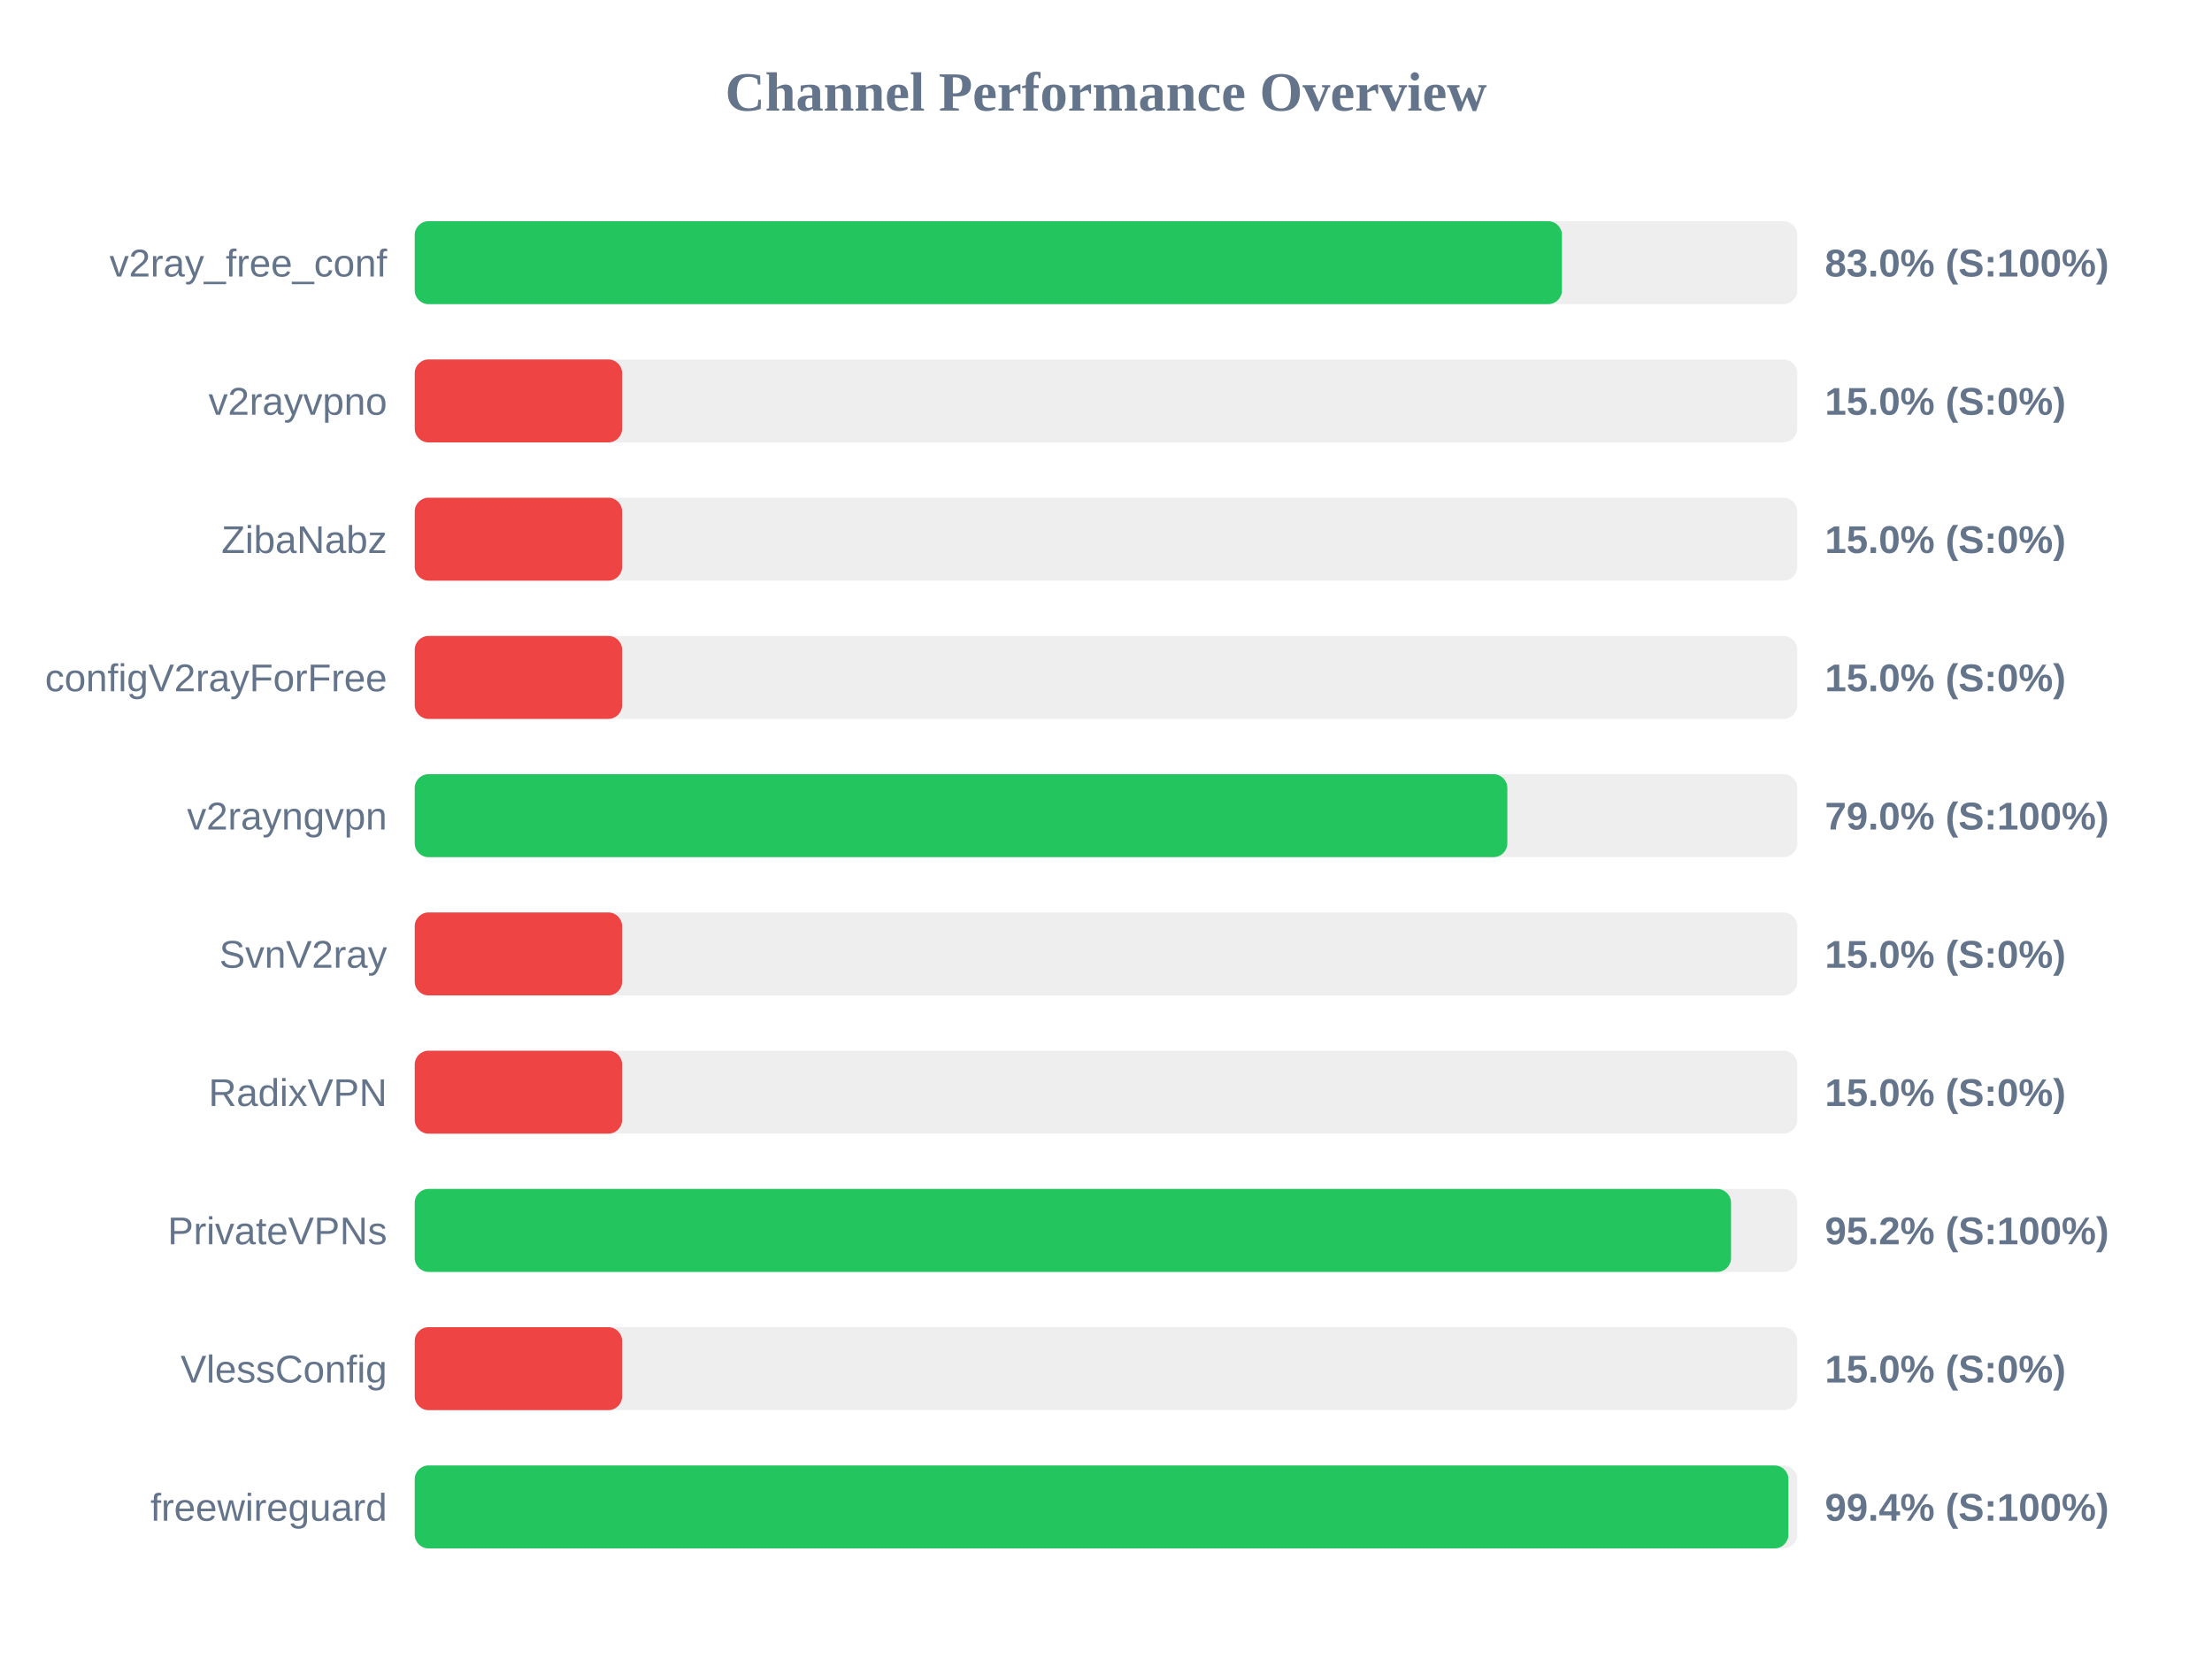
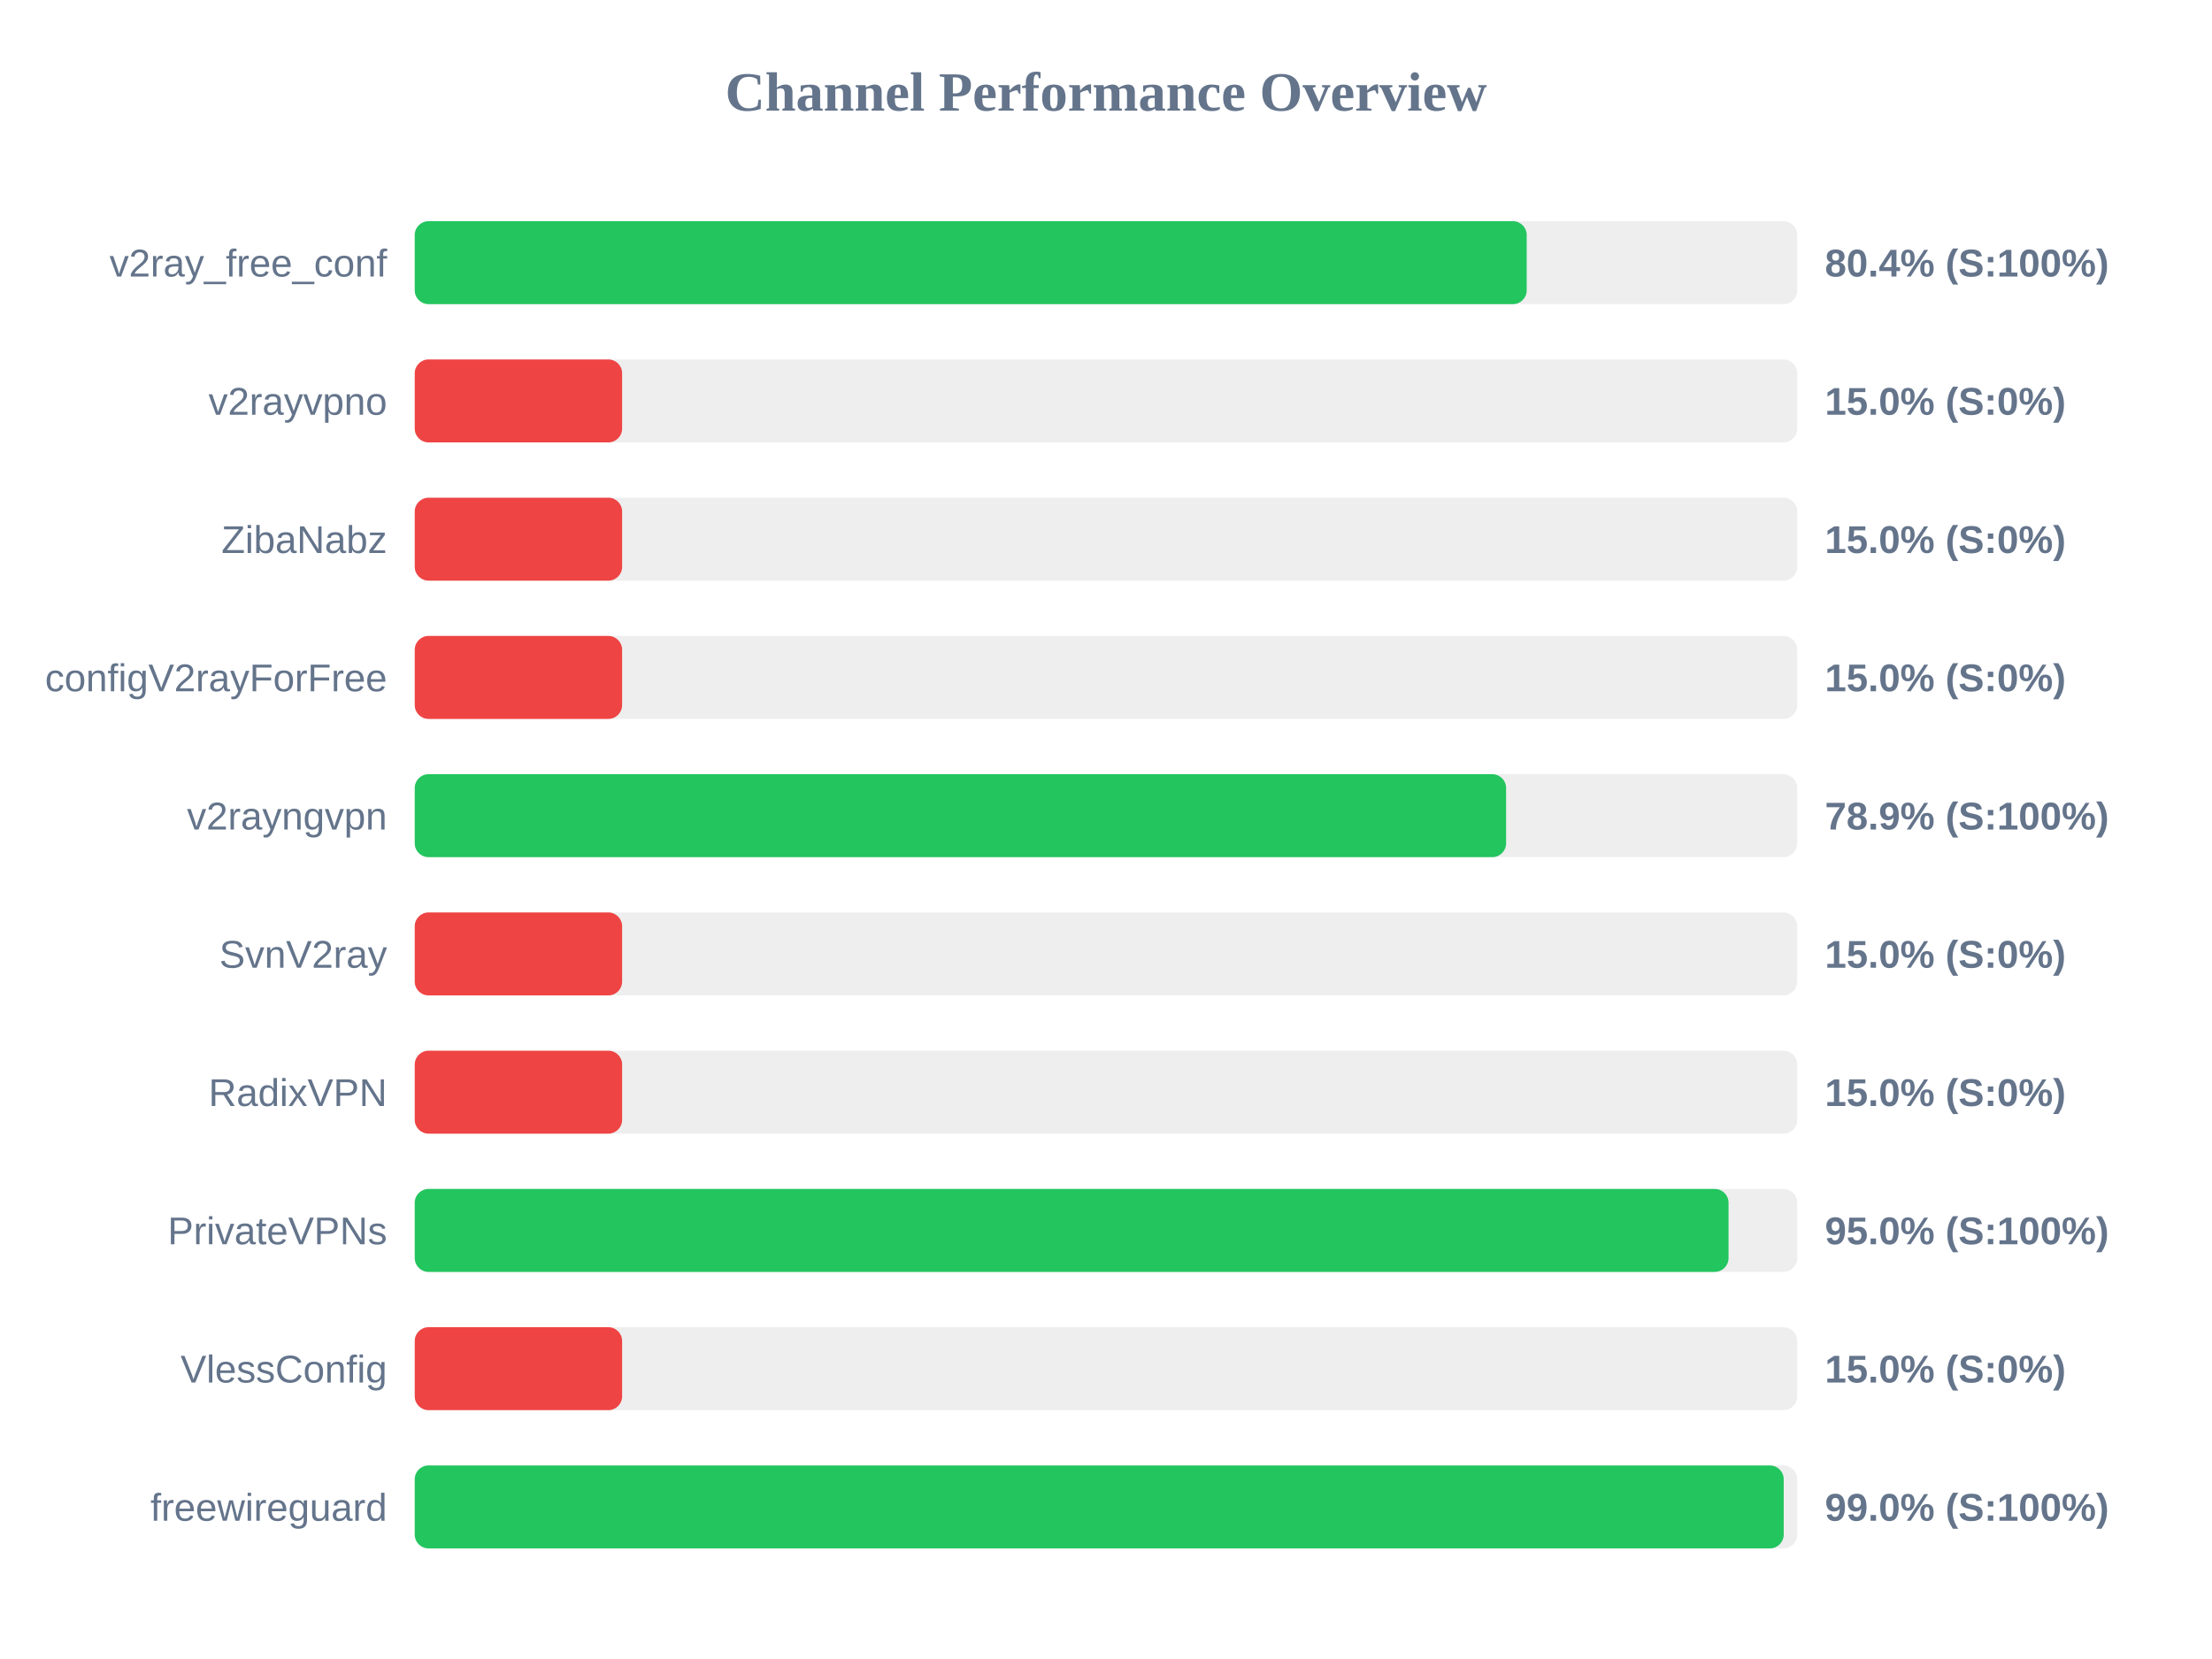
<svg xmlns="http://www.w3.org/2000/svg" width="800" height="600" version="1.1">
  <style>
        .row { font: 14px Arial; fill: #64748b; }
        .score { font: bold 14px Arial; fill: #64748b; }
    </style>
  <text x="400" y="40" text-anchor="middle" font-size="20px" font-weight="bold" fill="#64748b">Channel Performance Overview</text>
  <rect x="150" y="80" width="500" height="30" fill="#eee" rx="5" />
-   <rect x="150" y="80" width="414.9" height="30" fill="#22c55e" rx="5" />
+   <rect x="150" y="80" width="402.15" height="30" fill="#22c55e" rx="5" />
  <text x="140" y="100" text-anchor="end" class="row">v2ray_free_conf</text>
-   <text x="660" y="100" text-anchor="start" class="score">83.0% (S:100%)</text>
+   <text x="660" y="100" text-anchor="start" class="score">80.4% (S:100%)</text>
  <rect x="150" y="130" width="500" height="30" fill="#eee" rx="5" />
  <rect x="150" y="130" width="75.0" height="30" fill="#ef4444" rx="5" />
  <text x="140" y="150" text-anchor="end" class="row">v2rayvpno</text>
  <text x="660" y="150" text-anchor="start" class="score">15.0% (S:0%)</text>
  <rect x="150" y="180" width="500" height="30" fill="#eee" rx="5" />
  <rect x="150" y="180" width="75.0" height="30" fill="#ef4444" rx="5" />
  <text x="140" y="200" text-anchor="end" class="row">ZibaNabz</text>
  <text x="660" y="200" text-anchor="start" class="score">15.0% (S:0%)</text>
  <rect x="150" y="230" width="500" height="30" fill="#eee" rx="5" />
  <rect x="150" y="230" width="75.0" height="30" fill="#ef4444" rx="5" />
  <text x="140" y="250" text-anchor="end" class="row">configV2rayForFree</text>
  <text x="660" y="250" text-anchor="start" class="score">15.0% (S:0%)</text>
  <rect x="150" y="280" width="500" height="30" fill="#eee" rx="5" />
-   <rect x="150" y="280" width="395.15" height="30" fill="#22c55e" rx="5" />
+   <rect x="150" y="280" width="394.7" height="30" fill="#22c55e" rx="5" />
  <text x="140" y="300" text-anchor="end" class="row">v2rayngvpn</text>
-   <text x="660" y="300" text-anchor="start" class="score">79.0% (S:100%)</text>
+   <text x="660" y="300" text-anchor="start" class="score">78.9% (S:100%)</text>
  <rect x="150" y="330" width="500" height="30" fill="#eee" rx="5" />
  <rect x="150" y="330" width="75.0" height="30" fill="#ef4444" rx="5" />
  <text x="140" y="350" text-anchor="end" class="row">SvnV2ray</text>
  <text x="660" y="350" text-anchor="start" class="score">15.0% (S:0%)</text>
  <rect x="150" y="380" width="500" height="30" fill="#eee" rx="5" />
  <rect x="150" y="380" width="75.0" height="30" fill="#ef4444" rx="5" />
  <text x="140" y="400" text-anchor="end" class="row">RadixVPN</text>
  <text x="660" y="400" text-anchor="start" class="score">15.0% (S:0%)</text>
  <rect x="150" y="430" width="500" height="30" fill="#eee" rx="5" />
-   <rect x="150" y="430" width="476.05" height="30" fill="#22c55e" rx="5" />
+   <rect x="150" y="430" width="475.15" height="30" fill="#22c55e" rx="5" />
  <text x="140" y="450" text-anchor="end" class="row">PrivateVPNs</text>
-   <text x="660" y="450" text-anchor="start" class="score">95.2% (S:100%)</text>
+   <text x="660" y="450" text-anchor="start" class="score">95.0% (S:100%)</text>
  <rect x="150" y="480" width="500" height="30" fill="#eee" rx="5" />
  <rect x="150" y="480" width="75.0" height="30" fill="#ef4444" rx="5" />
  <text x="140" y="500" text-anchor="end" class="row">VlessConfig</text>
  <text x="660" y="500" text-anchor="start" class="score">15.0% (S:0%)</text>
  <rect x="150" y="530" width="500" height="30" fill="#eee" rx="5" />
-   <rect x="150" y="530" width="496.8" height="30" fill="#22c55e" rx="5" />
+   <rect x="150" y="530" width="495.1" height="30" fill="#22c55e" rx="5" />
  <text x="140" y="550" text-anchor="end" class="row">freewireguard</text>
-   <text x="660" y="550" text-anchor="start" class="score">99.4% (S:100%)</text>
+   <text x="660" y="550" text-anchor="start" class="score">99.0% (S:100%)</text>
</svg>
